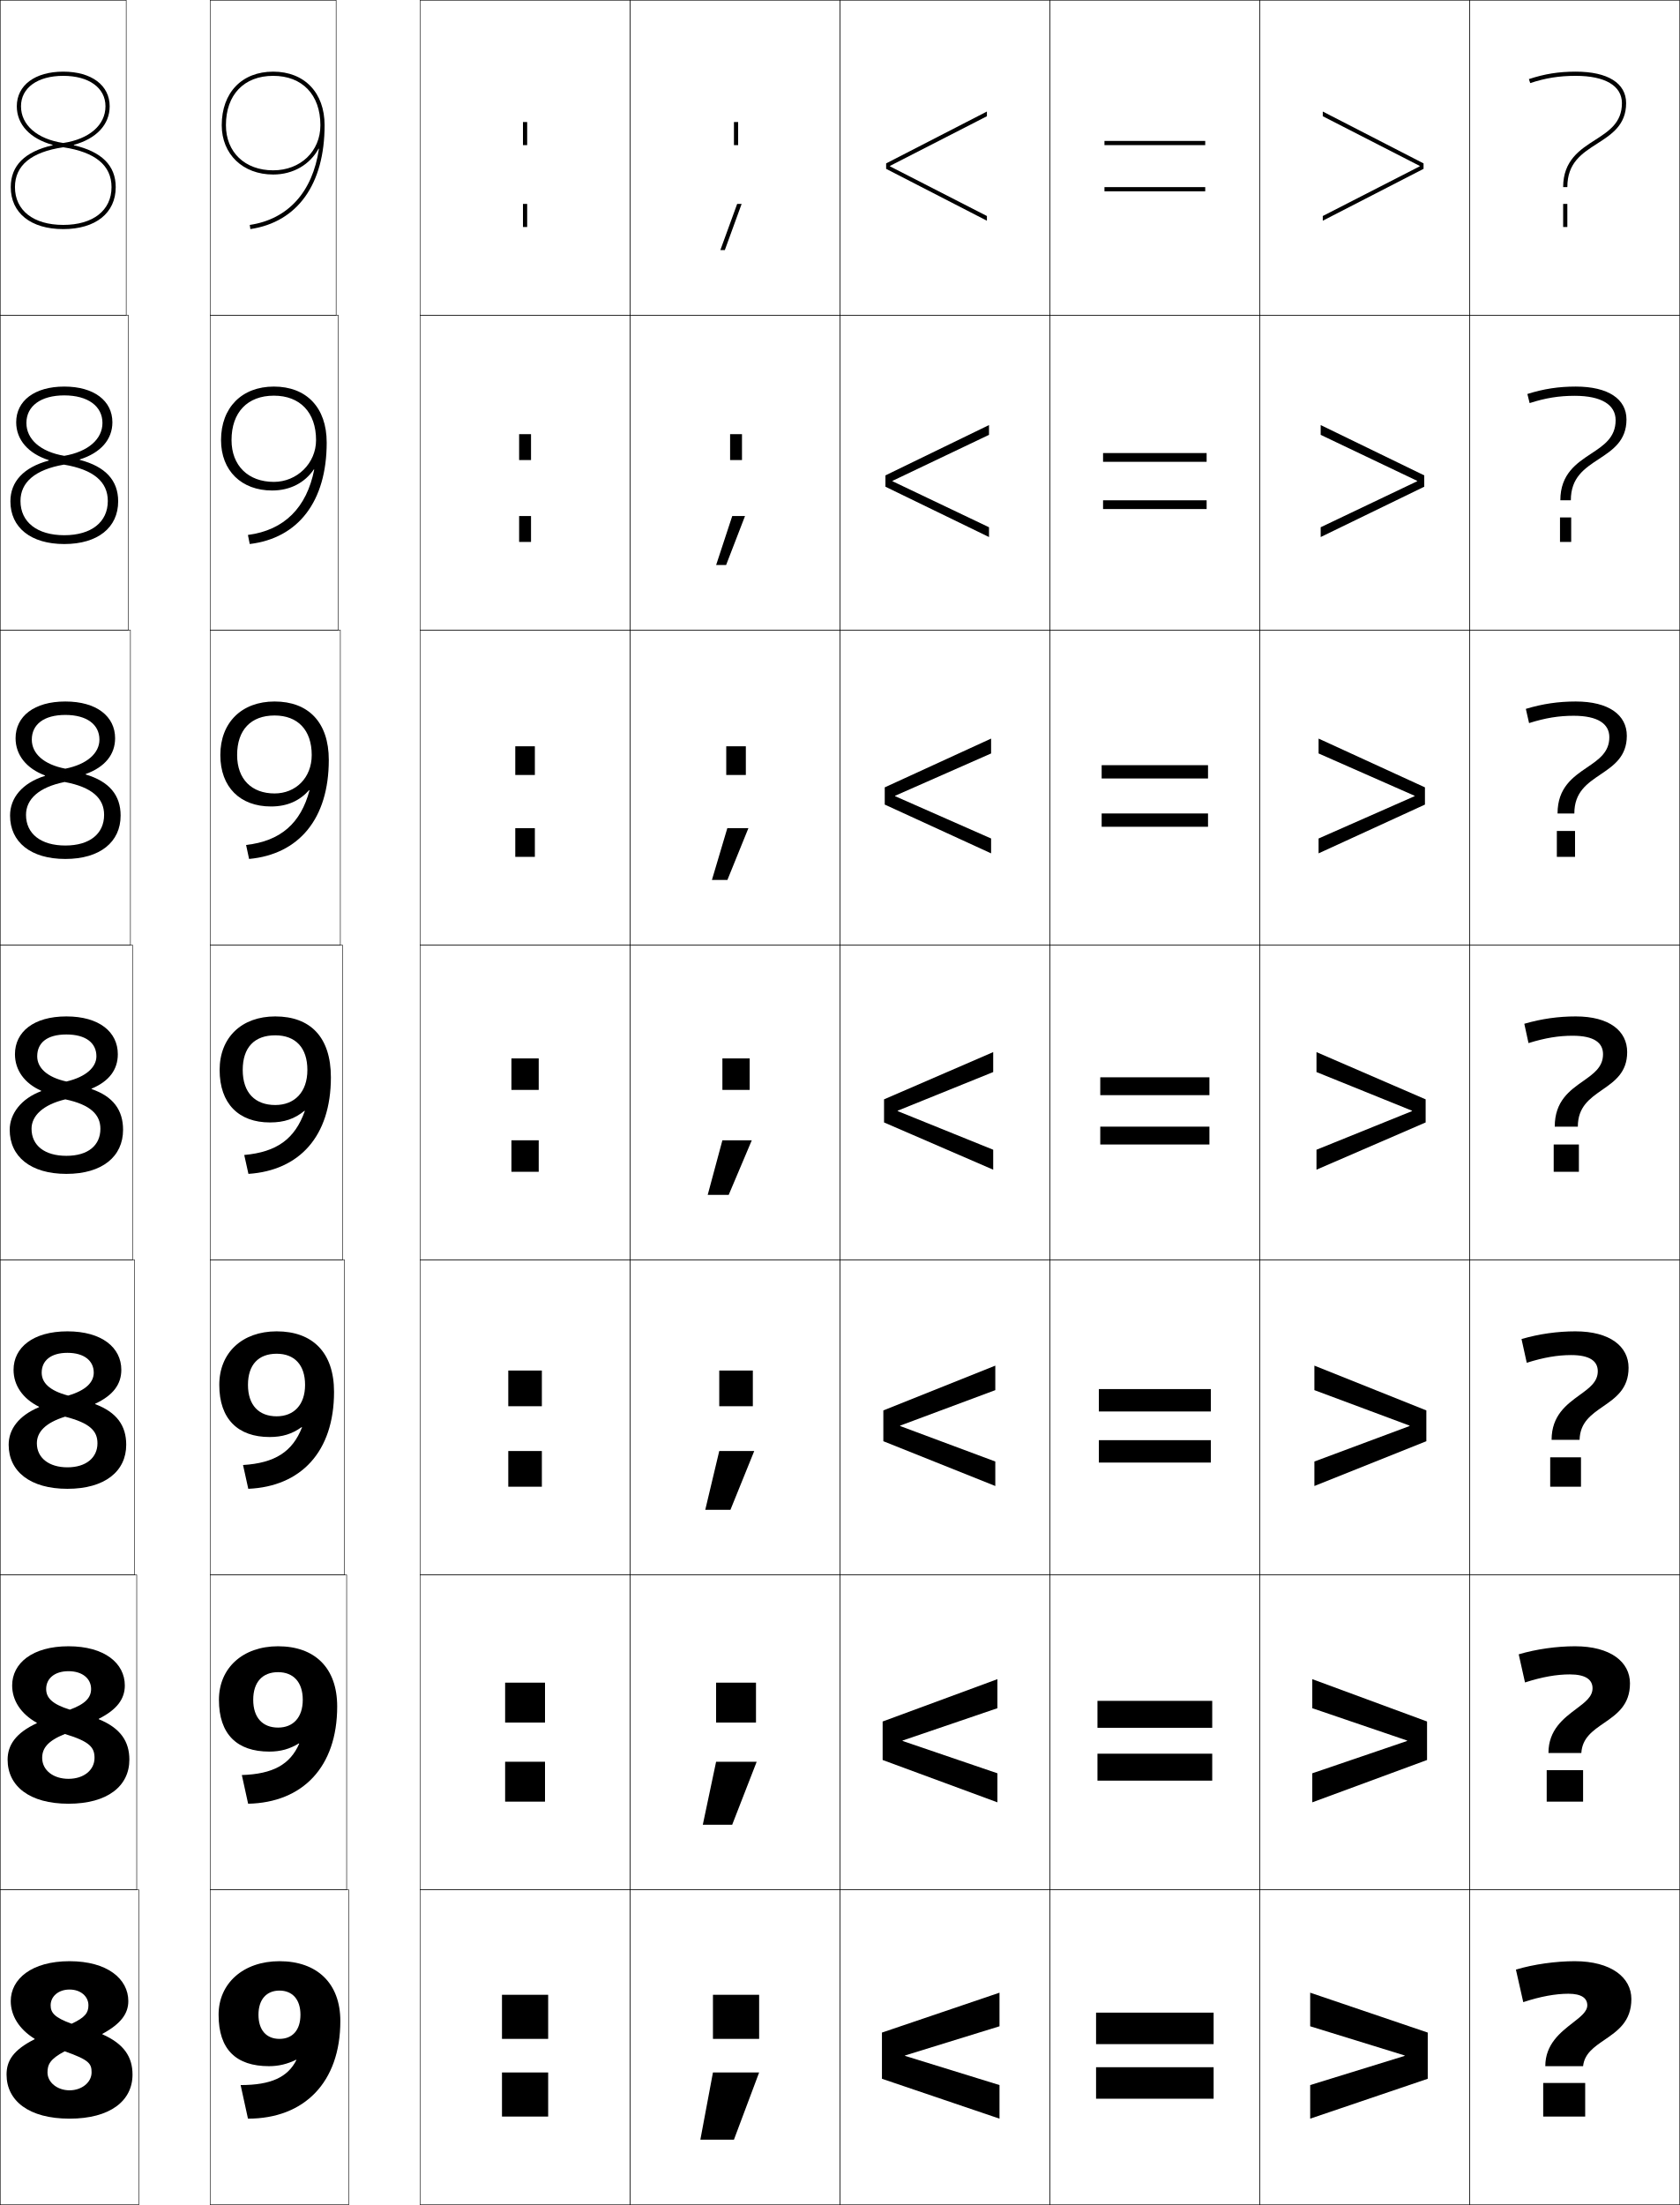
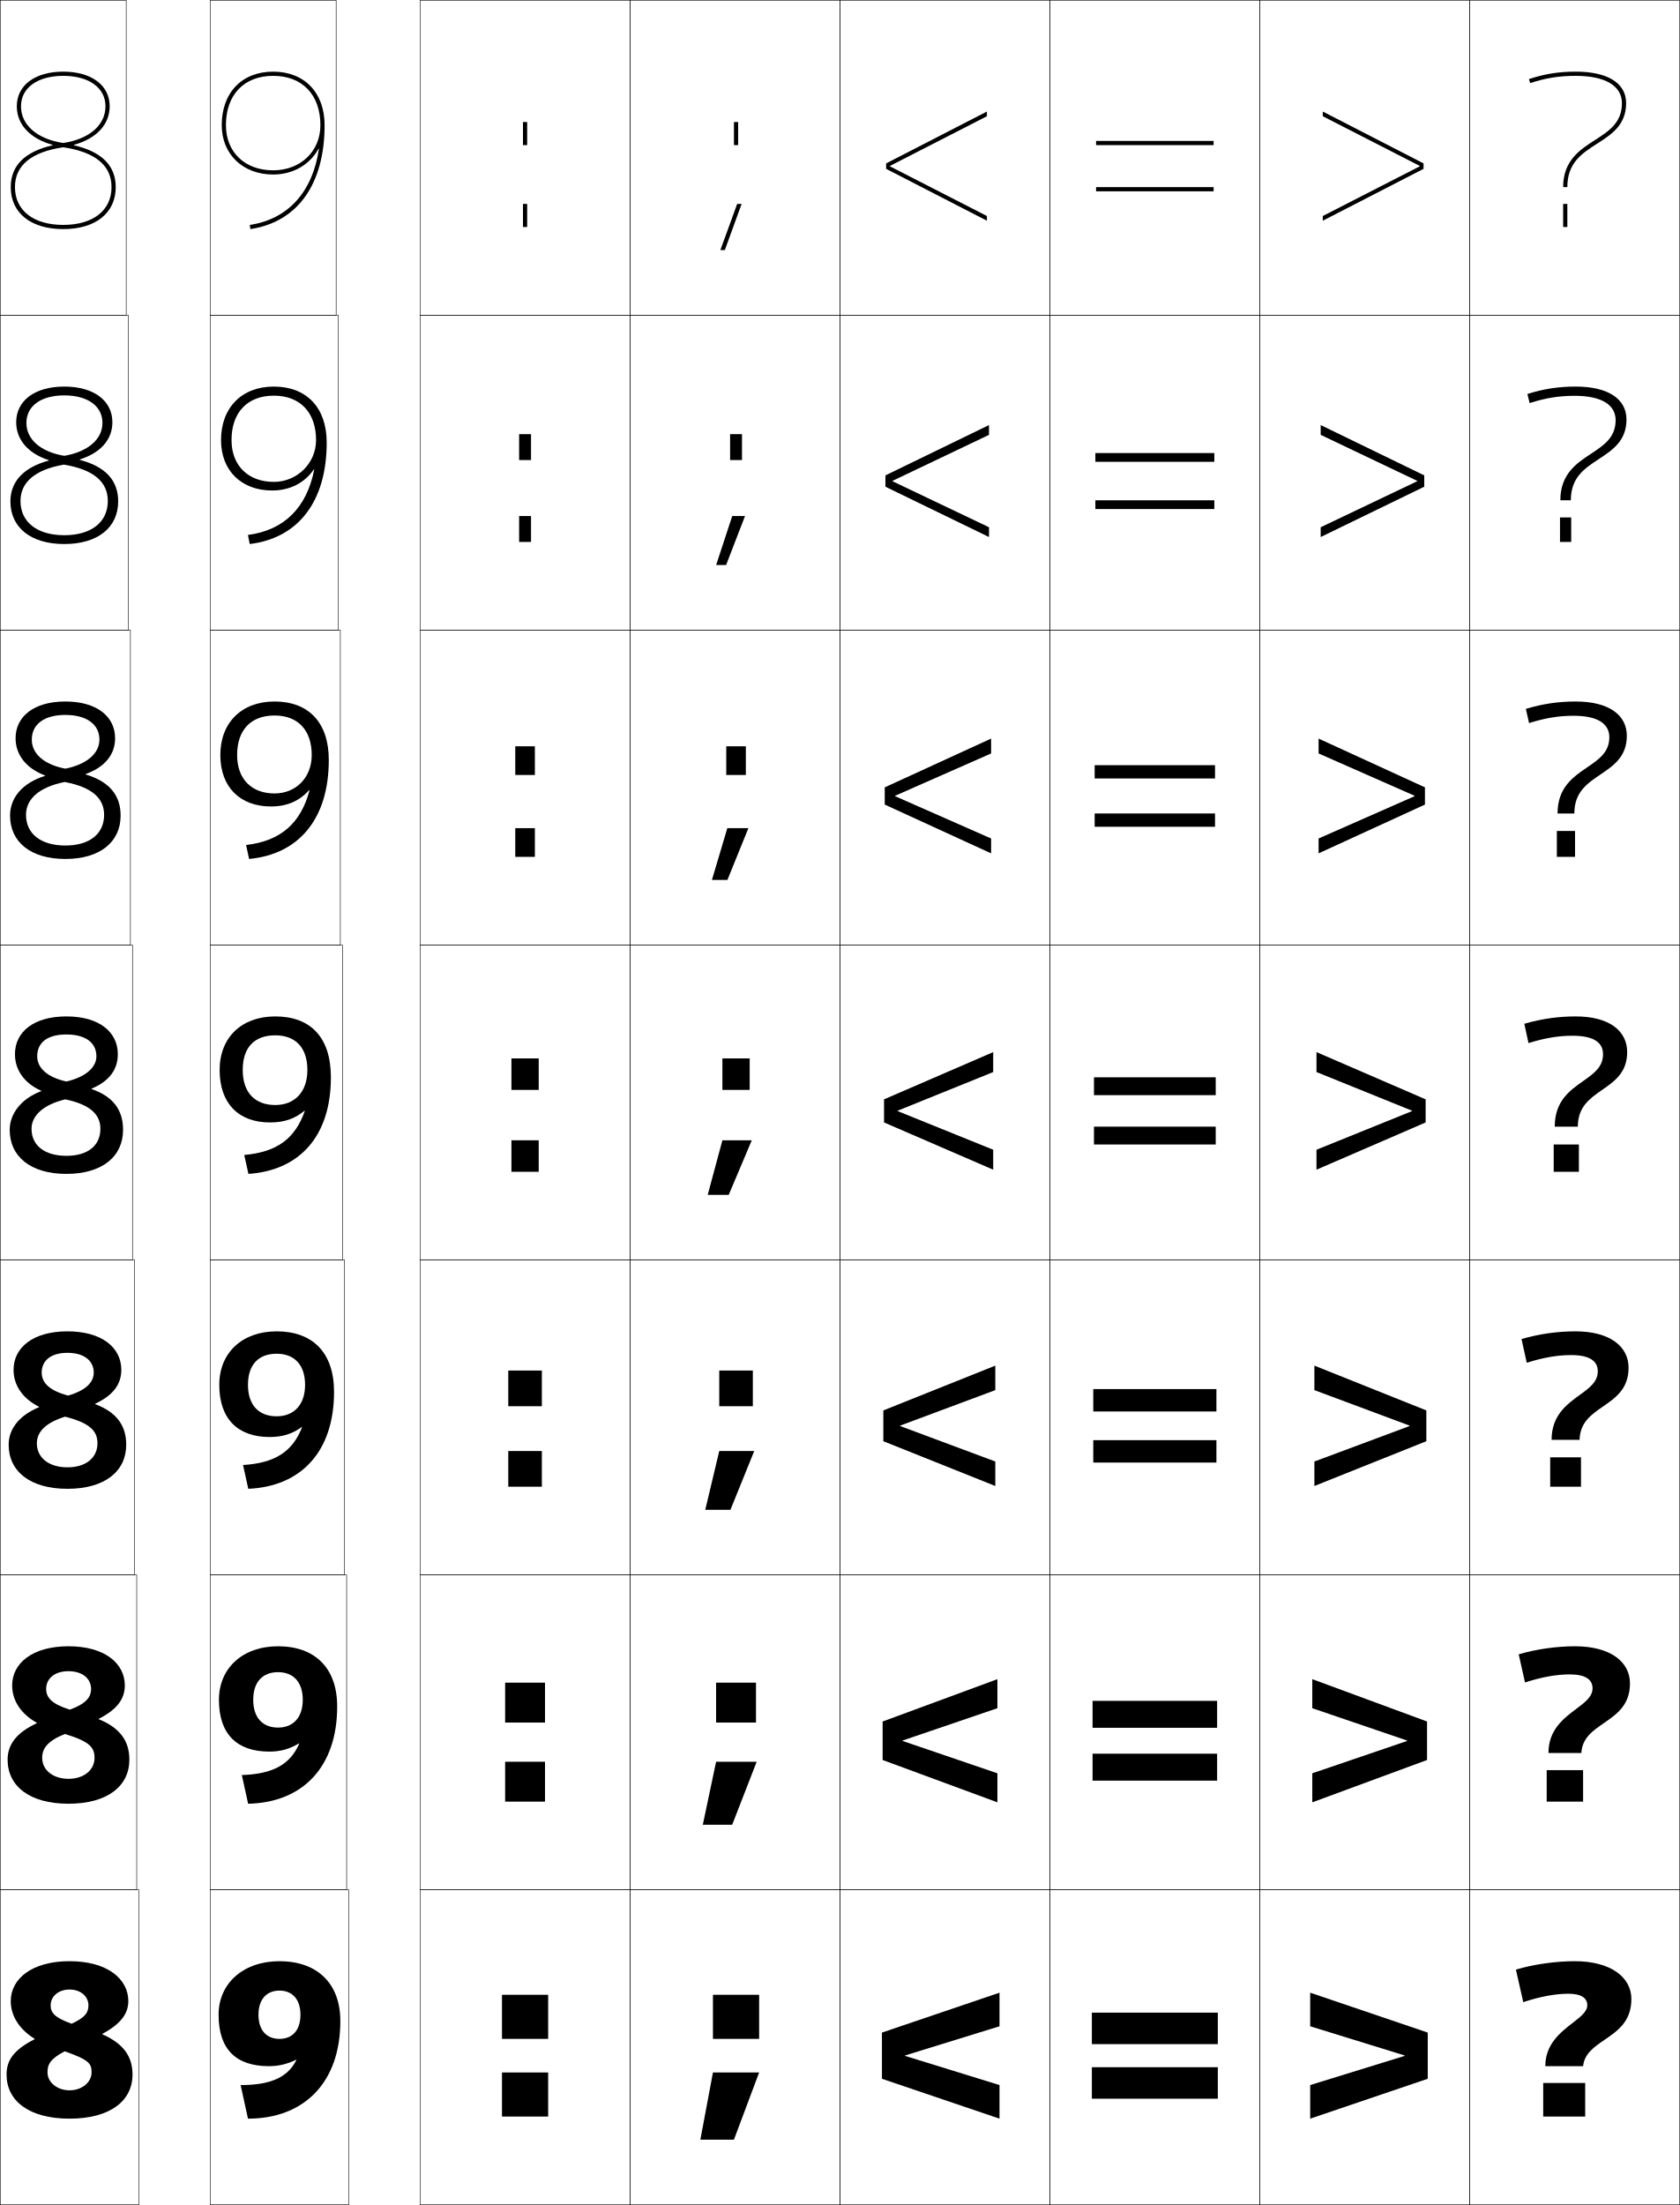
<svg xmlns="http://www.w3.org/2000/svg" width="800.25" height="1050.25" viewBox="0 0 800.25 1050.25" overflow="visible" enable-background="new 0 0 800.25 1050.25" xml:space="preserve">
  <g id="レイヤー1">
    <g>
      <rect x="200.125" y="0.125" fill="none" stroke="#000000" stroke-width="0.25" width="100" height="150" />
      <rect x="300.125" y="0.125" fill="none" stroke="#000000" stroke-width="0.25" width="100" height="150" />
      <rect x="400.125" y="0.125" fill="none" stroke="#000000" stroke-width="0.25" width="100" height="150" />
      <rect x="500.125" y="0.125" fill="none" stroke="#000000" stroke-width="0.25" width="100" height="150" />
      <rect x="600.125" y="0.125" fill="none" stroke="#000000" stroke-width="0.25" width="100" height="150" />
      <rect x="200.125" y="150.125" fill="none" stroke="#000000" stroke-width="0.25" width="100" height="150" />
      <rect x="300.125" y="150.125" fill="none" stroke="#000000" stroke-width="0.25" width="100" height="150" />
      <rect x="400.125" y="150.125" fill="none" stroke="#000000" stroke-width="0.25" width="100" height="150" />
      <rect x="500.125" y="150.125" fill="none" stroke="#000000" stroke-width="0.25" width="100" height="150" />
      <rect x="600.125" y="150.125" fill="none" stroke="#000000" stroke-width="0.25" width="100" height="150" />
      <rect x="200.125" y="300.125" fill="none" stroke="#000000" stroke-width="0.25" width="100" height="150" />
      <rect x="300.125" y="300.125" fill="none" stroke="#000000" stroke-width="0.25" width="100" height="150" />
      <rect x="400.125" y="300.125" fill="none" stroke="#000000" stroke-width="0.25" width="100" height="150" />
      <rect x="500.125" y="300.125" fill="none" stroke="#000000" stroke-width="0.25" width="100" height="150" />
      <rect x="600.125" y="300.125" fill="none" stroke="#000000" stroke-width="0.25" width="100" height="150" />
      <rect x="200.125" y="450.125" fill="none" stroke="#000000" stroke-width="0.25" width="100" height="150" />
      <rect x="300.125" y="450.125" fill="none" stroke="#000000" stroke-width="0.25" width="100" height="150" />
      <rect x="400.125" y="450.125" fill="none" stroke="#000000" stroke-width="0.25" width="100" height="150" />
      <rect x="500.125" y="450.125" fill="none" stroke="#000000" stroke-width="0.25" width="100" height="150" />
      <rect x="600.125" y="450.125" fill="none" stroke="#000000" stroke-width="0.25" width="100" height="150" />
      <rect x="200.125" y="600.125" fill="none" stroke="#000000" stroke-width="0.25" width="100" height="150" />
      <rect x="300.125" y="600.125" fill="none" stroke="#000000" stroke-width="0.25" width="100" height="150" />
      <rect x="400.125" y="600.125" fill="none" stroke="#000000" stroke-width="0.25" width="100" height="150" />
      <rect x="500.125" y="600.125" fill="none" stroke="#000000" stroke-width="0.25" width="100" height="150" />
      <rect x="600.125" y="600.125" fill="none" stroke="#000000" stroke-width="0.25" width="100" height="150" />
      <rect x="200.125" y="750.125" fill="none" stroke="#000000" stroke-width="0.25" width="100" height="150" />
      <rect x="300.125" y="750.125" fill="none" stroke="#000000" stroke-width="0.25" width="100" height="150" />
      <rect x="400.125" y="750.125" fill="none" stroke="#000000" stroke-width="0.25" width="100" height="150" />
      <rect x="500.125" y="750.125" fill="none" stroke="#000000" stroke-width="0.25" width="100" height="150" />
      <rect x="600.125" y="750.125" fill="none" stroke="#000000" stroke-width="0.25" width="100" height="150" />
      <rect x="200.125" y="900.125" fill="none" stroke="#000000" stroke-width="0.25" width="100" height="150" />
      <rect x="300.125" y="900.125" fill="none" stroke="#000000" stroke-width="0.25" width="100" height="150" />
      <rect x="400.125" y="900.125" fill="none" stroke="#000000" stroke-width="0.25" width="100" height="150" />
      <rect x="500.125" y="900.125" fill="none" stroke="#000000" stroke-width="0.25" width="100" height="150" />
      <rect x="600.125" y="900.125" fill="none" stroke="#000000" stroke-width="0.25" width="100" height="150" />
      <rect x="700.125" y="0.125" fill="none" stroke="#000000" stroke-width="0.25" width="100" height="150" />
      <rect x="700.125" y="150.125" fill="none" stroke="#000000" stroke-width="0.25" width="100" height="150" />
      <rect x="700.125" y="300.125" fill="none" stroke="#000000" stroke-width="0.25" width="100" height="150" />
      <rect x="700.125" y="450.125" fill="none" stroke="#000000" stroke-width="0.25" width="100" height="150" />
      <rect x="700.125" y="600.125" fill="none" stroke="#000000" stroke-width="0.25" width="100" height="150" />
      <rect x="700.125" y="750.125" fill="none" stroke="#000000" stroke-width="0.25" width="100" height="150" />
      <rect x="700.125" y="900.125" fill="none" stroke="#000000" stroke-width="0.25" width="100" height="150" />
      <rect x="0.125" y="0.125" fill="none" stroke="#000000" stroke-width="0.25" width="60" height="150" />
      <rect x="100.125" y="0.125" fill="none" stroke="#000000" stroke-width="0.25" width="60" height="150" />
      <rect x="0.125" y="150.125" fill="none" stroke="#000000" stroke-width="0.25" width="61" height="150" />
      <rect x="100.125" y="150.125" fill="none" stroke="#000000" stroke-width="0.25" width="61" height="150" />
      <rect x="0.125" y="300.125" fill="none" stroke="#000000" stroke-width="0.25" width="62" height="150" />
      <rect x="100.125" y="300.125" fill="none" stroke="#000000" stroke-width="0.25" width="62" height="150" />
      <rect x="0.125" y="450.125" fill="none" stroke="#000000" stroke-width="0.25" width="63" height="150" />
      <rect x="100.125" y="450.125" fill="none" stroke="#000000" stroke-width="0.25" width="63" height="150" />
      <rect x="0.125" y="600.125" fill="none" stroke="#000000" stroke-width="0.25" width="64" height="150" />
      <rect x="100.125" y="600.125" fill="none" stroke="#000000" stroke-width="0.25" width="64" height="150" />
      <rect x="0.125" y="750.125" fill="none" stroke="#000000" stroke-width="0.25" width="65" height="150" />
      <rect x="100.125" y="750.125" fill="none" stroke="#000000" stroke-width="0.25" width="65" height="150" />
      <rect x="0.125" y="900.125" fill="none" stroke="#000000" stroke-width="0.25" width="66" height="150" />
      <rect x="100.125" y="900.125" fill="none" stroke="#000000" stroke-width="0.25" width="66" height="150" />
    </g>
    <g>
      <path d="M35.194,68.989C45.831,66.078,52.245,59.382,52.245,50.625      c0-10.023-8.683-16.5-22.12-16.5c-13.437,0-22.119,6.477-22.119,16.5      c0,8.757,6.414,15.453,17.05,18.364v0.2C11.856,72.227,5.125,78.834,5.125,89.125      c0,12.336,9.58,20,25,20v-2c-14.187,0-23-6.897-23-18c0-10.331,7.744-16.713,23-18.983      V68.106C17.715,66.244,10.006,59.56,10.006,50.625c0-8.809,7.897-14.5,20.119-14.5      c12.223,0,20.12,5.691,20.12,14.5c0,8.935-7.709,15.619-20.12,17.481v2.036      c15.256,2.27,23,8.652,23,18.983c0,11.103-8.813,18-23,18v2c15.42,0,25-7.664,25-20      c0-10.291-6.731-16.898-19.931-19.936V68.989z" />
      <path d="M30.625,184.125c-14.179,0-22.913,6.791-22.913,17      c0,8.357,5.782,14.923,15.533,18.042v0.201      c-11.982,3.209-18.287,10.034-18.287,19.424c0,12.469,9.7,20.333,25.667,20.333      v-4.2c-12.882,0-20.867-6.218-20.867-16.3c0-8.902,6.928-14.95,20.7-17.322      l0.167-4.191c-11.377-1.924-18.047-7.896-18.047-15.654      c0-8.025,6.833-13.133,18.047-13.133c11.249,0,18.18,5.145,18.18,13.133      c0,7.656-6.751,13.679-18.18,15.654l-0.167,4.191      c14.212,2.363,20.9,8.243,20.9,17.322c0,10.019-7.797,16.3-20.733,16.3      V259.125c15.967,0,25.667-7.865,25.667-20.333c0-10.003-6.075-16.565-18.287-19.757      v-0.201c9.896-3.113,15.534-9.442,15.534-17.708      C53.538,190.916,44.803,184.125,30.625,184.125z" />
      <path d="M31.125,334.125c-14.92,0-23.706,7.107-23.706,17.5      c0,7.958,5.149,14.394,14.016,17.721v0.2      c-10.766,3.38-16.644,10.423-16.644,18.912c0,12.602,9.82,20.667,26.333,20.667      v-6.4c-11.577,0-18.733-5.54-18.733-14.6c0-7.474,6.113-13.187,18.4-15.661      L31.125,366.119c-10.344-1.986-15.973-7.247-15.973-13.827      c0-7.241,5.767-11.767,15.973-11.767c10.275,0,16.24,4.599,16.24,11.767      c0,6.378-5.792,11.739-16.24,13.827l-0.333,6.345      c13.168,2.455,18.8,7.833,18.8,15.661c0,8.935-6.782,14.6-18.467,14.6      V409.125c16.513,0,26.333-8.065,26.333-20.667c0-9.716-5.417-16.233-16.644-19.579      v-0.2c9.156-3.315,14.017-9.278,14.017-17.055      C54.832,341.232,46.045,334.125,31.125,334.125z" />
      <path d="M31.625,550.525c-10.271,0-16.6-4.861-16.6-12.9      c0-6.045,5.298-11.424,16.1-14l0.5-8.5c-9.312-2.048-13.9-6.597-13.9-12      c0-6.457,4.702-10.4,13.9-10.4c9.302,0,14.3,4.053,14.3,10.4      c0,5.101-4.834,9.799-14.3,12l-0.5,8.5c12.125,2.548,16.7,7.424,16.7,14      C47.825,545.477,42.059,550.525,31.625,550.525V559.125c17.06,0,27-8.266,27-21      c0-9.428-4.76-15.901-15-19.4v-0.2c8.416-3.518,12.5-9.114,12.5-16.4      c0-10.578-8.839-18-24.5-18c-15.662,0-24.5,7.422-24.5,18c0,7.559,4.517,13.864,12.5,17.4      v0.2c-9.549,3.551-15,10.812-15,18.4c0,12.734,9.94,21,27,21V550.525z" />
      <path d="M32.125,634.125c16.467,0,25.666,7.777,25.666,18.333      c0,6.84-3.892,12.192-12.453,16.139v0.2C55.626,672.656,60.125,679.066,60.125,688.125      c0,12.661-10.179,21-28,21v-10.233c8.909,0,14.3-4.639,14.3-11.434      c0-5.767-3.376-9.615-15.402-12.695l1.435-10.043      c8.493-2.478,12.201-6.373,12.201-10.929c0-5.616-4.538-9.433-12.533-9.433      c-7.927,0-12.267,3.743-12.267,9.433c0,4.753,3.636,8.576,12.6,10.929      l-1.435,10.043c-9.527,2.944-13.464,7.406-13.464,12.695      c0,6.92,5.765,11.434,14.566,11.434V709.125c-17.822,0-28-8.339-28-21      c0-7.247,4.677-13.795,14.457-17.877v-0.201      c-7.823-3.908-12.124-10.267-12.124-17.589C6.458,641.902,15.656,634.125,32.125,634.125z" />
      <path d="M32.625,784.125c17.274,0,26.833,8.133,26.833,18.667      c0,6.392-3.7,11.502-12.406,15.877v0.2C57.387,823.089,61.625,829.436,61.625,838.125      c0,12.588-10.416,21-29,21v-11.866c7.385,0,12.4-4.229,12.4-9.967      c0-4.957-2.176-7.779-14.103-11.392l2.369-11.585      c7.519-2.756,10.101-5.847,10.101-9.857c0-4.887-4.077-8.466-10.767-8.466      c-6.655,0-10.633,3.543-10.633,8.466c0,4.103,2.683,7.2,11.299,9.857      l-2.369,11.585c-8.253,3.312-10.83,6.857-10.83,11.392      c0,5.801,5.202,9.967,12.533,9.967V859.125c-18.583,0-29-8.412-29-21      c0-6.907,3.903-12.74,13.915-17.354v-0.2      c-7.663-4.281-11.749-10.692-11.749-17.778C5.792,792.258,15.35,784.125,32.625,784.125z" />
      <path d="M33.125,995.625c5.861,0,10.5-3.817,10.5-8.5c0-4.147-0.978-5.942-12.805-10.087      l3.303-13.128C40.669,960.878,42.125,958.59,42.125,955.125c0-4.156-3.617-7.5-9-7.5      s-9,3.344-9,7.5c0,3.452,1.73,5.824,9.998,8.785l-3.303,13.128      C23.842,980.719,22.625,983.347,22.625,987.125C22.625,991.808,27.264,995.625,33.125,995.625v13.5      c-19.346,0-30-8.485-30-21c0-6.566,3.129-11.687,13.372-16.832v-0.2      C8.995,966.439,5.125,959.975,5.125,953.125c0-10.512,9.918-19,28-19c18.08,0,28,8.488,28,19      c0,5.945-3.508,10.812-12.359,15.616v0.2C59.148,973.521,63.125,979.805,63.125,988.125      c0,12.515-10.654,21-30,21V995.625z" />
    </g>
    <path d="M151.935,70.873c-3.01,20.544-14.708,33.544-32.958,36.263l0.295,1.979     C141.739,105.767,154.625,87.729,154.625,59.625c0-15.491-9.617-25.5-24.5-25.5v2     c13.878,0,22.5,9.005,22.5,23.5c0,12.458-9.462,21.5-22.5,21.5c-13.458,0-22.5-8.64-22.5-21.5     c0-14.495,8.622-23.5,22.5-23.5v-2c-14.883,0-24.5,10.009-24.5,25.5c0,13.836,10.075,23.5,24.5,23.5     c9.67,0,17.591-4.862,21.613-12.287L151.935,70.873z" />
    <path d="M118.101,254.799l0.863,4.319C142.029,256.341,155.625,238.903,155.625,210.792     c0-16.717-9.678-26.667-25.167-26.667v4.333c12.477,0,20.1,7.97,20.1,21.167     c0,11.097-9.12,19.9-20.1,19.9c-12.146,0-20.167-7.678-20.167-19.9     c0-13.241,7.601-21.167,20.167-21.167V184.125c-15.261,0-25.167,10.012-25.167,25.5     c0,14.585,9.766,24,24.318,24c8.754,0,15.643-3.813,19.898-10.046l0.182,0.066     C146.107,241.774,135.449,252.515,118.101,254.799z" />
    <path d="M130.792,340.792c11.075,0,17.7,6.935,17.7,18.833     c0,10.868-7.647,18.3-17.7,18.3c-10.833,0-17.833-6.715-17.833-18.3     C112.958,347.638,119.538,340.792,130.792,340.792V334.125     c-15.638,0-25.833,10.015-25.833,25.5c0,15.333,9.456,24.5,24.136,24.5     c7.838,0,13.694-2.764,18.184-7.806l0.167,0.098     c-4.155,15.714-13.773,24.195-30.221,26.045l1.432,6.659     c23.664-2.207,37.969-19.043,37.969-47.163c0-17.942-9.739-27.833-25.833-27.833     V340.792z" />
    <g>
      <path d="M131.125,493.125c9.673,0,15.3,5.899,15.3,16.5      c0,10.639-6.176,16.7-15.3,16.7c-9.52,0-15.5-5.752-15.5-16.7      C115.625,498.893,121.185,493.125,131.125,493.125v-9c-16.016,0-26.5,10.018-26.5,25.5      c0,16.082,9.146,25,23.954,25c6.923,0,11.745-1.715,16.47-5.564l0.152,0.129      c-4.728,13.299-13.306,19.521-28.854,20.936l2,9      c24.262-1.637,39.277-17.873,39.277-46c0-19.169-9.8-29-26.5-29V493.125z" />
      <path d="M115.773,697.792c15.222-0.943,23.574-6.357,28.091-17.932l-0.145-0.137      c-4.55,3.258-9.13,4.734-15.292,4.734c-15.061,0-23.969-8.572-23.969-24.833      c0-15.302,10.919-25.5,27.333-25.5v10.667c-8.647,0-13.666,5.211-13.666,14.833      c0,9.745,5.252,14.967,13.666,14.967c8.151,0,13.534-5.428,13.534-14.967      c0-9.534-5.064-14.833-13.534-14.833V634.125c17.064,0,27.334,10.016,27.334,28.833      c0,28.497-15.754,45.075-40.852,46.167L115.773,697.792z" />
      <path d="M115.199,845.458c14.896-0.472,23.022-5.076,27.328-14.928l-0.137-0.145      c-4.376,2.668-8.712,3.906-14.114,3.906c-15.314,0-23.985-8.227-23.985-24.667      c0-15.122,11.354-25.5,28.167-25.5v12.333c-7.355,0-11.833,4.656-11.833,13.167      c0,8.544,4.525,13.233,11.833,13.233c7.177,0,11.767-4.793,11.767-13.233      c0-8.467-4.501-13.167-11.767-13.167V784.125c17.427,0,28.167,10.201,28.167,28.667      c0,28.866-16.492,45.787-42.426,46.333L115.199,845.458z" />
      <path d="M123.125,959.625c0,7.342,3.797,11.5,10,11.5s10-4.158,10-11.5c0-7.4-3.938-11.5-10-11.5v-14      c17.791,0,29,10.386,29,28.5c0,29.236-17.23,46.5-44,46.5l-3.5-16      c14.569,0,22.47-3.797,26.564-11.924l-0.129-0.152      C136.859,983.125,132.766,984.125,128.125,984.125c-15.567,0-24-7.881-24-24.5      c0-14.942,11.788-25.5,29-25.5v14C127.062,948.125,123.125,952.225,123.125,959.625z" />
    </g>
    <g>
      <rect x="735.125" y="992.125" width="20" height="16" />
      <rect x="736.792" y="843.125" width="17.333" height="15" />
      <rect x="738.458" y="694.125" width="14.667" height="14" />
      <rect x="740.125" y="545.125" width="12" height="13" />
      <rect x="741.625" y="395.792" width="8.666" height="12.333" />
      <rect x="743.125" y="246.458" width="5.333" height="11.667" />
      <rect x="744.625" y="97.125" width="2" height="11" />
    </g>
    <g>
      <path d="M777.125,952.125c0,10.714-6.505,15.164-12.798,19.47      c-4.924,3.368-9.574,6.551-10.202,12.53h-18c0-10.477,7.239-16.104,13.062-20.631      C753.062,960.479,756.125,958.099,756.125,955.125c0-3.385-2.751-5.5-9-5.5      c-6.033,0-13.286,1.284-21.5,4l-3.5-15.5c8.422-2.524,18.967-4,28-4      C767.476,934.125,777.125,941.872,777.125,952.125z" />
      <path d="M737.625,834.958c0-11.047,7.209-16.476,13.194-20.974      c4.29-3.211,7.806-5.835,7.806-9.859c0-4.059-3.228-6.601-10.833-6.601      c-6.223,0-13.169,1.193-21.334,3.834l-3-13.4      c8.393-2.484,18.071-3.833,26.834-3.833c16.922,0,26.166,7.482,26.166,17.667      c0,10.379-6.341,14.738-12.475,18.955c-5.283,3.637-10.273,7.072-10.692,14.211      H737.625z" />
      <path d="M739.125,685.792c0-11.617,7.18-16.848,13.328-21.316      c4.704-3.407,8.672-6.274,8.672-11.351c0-4.732-3.705-7.7-12.667-7.7      c-6.41,0-13.052,1.102-21.166,3.667l-2.5-11.3      c8.363-2.445,17.176-3.667,25.666-3.667c16.495,0,25.334,7.218,25.334,17.333      c0,10.045-6.177,14.313-12.151,18.443c-5.643,3.903-10.973,7.592-11.183,15.891      H739.125z" />
      <path d="M740.625,536.625c0-12.187,7.15-17.219,13.462-21.659      C759.205,511.363,763.625,508.252,763.625,502.125c0-5.406-4.182-8.8-14.5-8.8      c-6.6,0-12.935,1.01-21,3.5l-2-9.2c8.335-2.405,16.281-3.5,24.5-3.5      c16.066,0,24.5,6.953,24.5,17c0,9.709-6.013,13.888-11.828,17.929      c-6.002,4.172-11.672,8.113-11.672,17.571H740.625z" />
      <path d="M766.625,351.125c0-6.358-5.461-10.2-17-10.2      c-7.023,0-13.409,1.017-21.229,3.483l-1.542-6.767      C734.925,335.208,742.446,334.125,750.625,334.125c15.795,0,24.333,6.458,24.333,16.333      c0,9.954-6.337,14.232-12.466,18.371c-6.445,4.349-12.534,8.456-12.534,18.629h-8      c0-12.358,7.455-17.436,14.034-21.916C761.603,361.731,766.625,358.326,766.625,351.125z" />
      <path d="M769.625,200.125c0-7.31-6.739-11.6-19.5-11.6      c-7.448,0-13.883,1.025-21.458,3.467l-1.084-4.333      C735.39,185.198,742.487,184.125,750.625,184.125c15.523,0,24.167,5.962,24.167,15.667      c0,10.199-6.662,14.578-13.104,18.812c-6.889,4.524-13.396,8.798-13.396,19.688h-5      c0-12.528,7.759-17.652,14.606-22.173C764,212.099,769.625,208.4,769.625,200.125z" />
      <path d="M728.312,37.675l0.627,1.899C736.268,37.157,742.753,36.125,750.625,36.125      c13.981,0,22,4.738,22,13c0,9.349-6.228,13.342-12.821,17.57      C752.688,71.256,744.625,76.426,744.625,89.125h2c0-11.605,6.926-16.045,14.258-20.747      C767.639,64.047,774.625,59.568,774.625,49.125c0-9.533-8.748-15-24-15      C742.527,34.125,735.854,35.187,728.312,37.675z" />
    </g>
    <g>
      <rect x="239.125" y="987.125" width="22" height="21" />
      <rect x="240.625" y="839.125" width="19" height="19" />
      <rect x="242.125" y="691.125" width="16" height="17" />
      <rect x="243.625" y="543.125" width="13" height="15" />
      <rect x="245.458" y="394.458" width="9.333" height="13.667" />
      <rect x="247.292" y="245.792" width="5.667" height="12.333" />
      <rect x="249.125" y="97.125" width="2" height="11" />
    </g>
    <g>
      <rect x="239.125" y="950.125" width="22" height="21" />
      <rect x="240.625" y="801.458" width="19" height="19" />
      <rect x="242.125" y="652.792" width="16" height="17" />
      <rect x="243.625" y="504.125" width="13" height="15" />
      <rect x="245.458" y="355.458" width="9.333" height="13.667" />
      <rect x="247.292" y="206.792" width="5.667" height="12.333" />
      <rect x="249.125" y="58.125" width="2" height="11" />
    </g>
    <g>
-       <rect x="522.125" y="984.625" width="56" height="15" />
-       <rect x="522.792" y="835.291" width="54.666" height="12.834" />
-       <rect x="523.458" y="685.958" width="53.334" height="10.667" />
-       <rect x="524.125" y="536.625" width="52" height="8.5" />
-       <rect x="524.791" y="387.458" width="50.667" height="6.333" />
-       <rect x="525.458" y="238.292" width="49.334" height="4.167" />
-       <rect x="526.125" y="89.125" width="48" height="2" />
+       <rect x="520.125" y="984.625" width="60" height="15" />
+       <rect x="520.458" y="835.291" width="59.333" height="12.834" />
+       <rect x="520.792" y="685.958" width="58.666" height="10.667" />
+       <rect x="521.125" y="536.625" width="58" height="8.5" />
+       <rect x="521.458" y="387.458" width="57.334" height="6.333" />
+       <rect x="521.792" y="238.292" width="56.666" height="4.167" />
+       <rect x="522.125" y="89.125" width="56" height="2" />
    </g>
    <g>
-       <rect x="522.125" y="958.625" width="56" height="15" />
-       <rect x="522.792" y="810.125" width="54.666" height="12.833" />
-       <rect x="523.458" y="661.625" width="53.334" height="10.667" />
-       <rect x="524.125" y="513.125" width="52" height="8.5" />
-       <rect x="524.791" y="364.458" width="50.667" height="6.333" />
-       <rect x="525.458" y="215.792" width="49.334" height="4.167" />
-       <rect x="526.125" y="67.125" width="48" height="2" />
+       <rect x="520.125" y="958.625" width="60" height="15" />
+       <rect x="520.458" y="810.125" width="59.333" height="12.833" />
+       <rect x="520.792" y="661.625" width="58.666" height="10.667" />
+       <rect x="521.125" y="513.125" width="58" height="8.5" />
+       <rect x="521.458" y="364.458" width="57.334" height="6.333" />
+       <rect x="521.792" y="215.792" width="56.666" height="4.167" />
+       <rect x="522.125" y="67.125" width="56" height="2" />
    </g>
    <g>
      <polygon points="431.125,979.025 476.125,965.125 476.125,949.125 420.125,968.125 420.125,990.125 476.125,1009.125       476.125,993.125 431.125,979.225 " />
      <polygon points="475.125,813.625 475.125,799.792 420.458,819.958 420.458,838.291 475.125,858.458       475.125,844.625 429.958,829.225 429.958,829.025 " />
      <polygon points="474.125,662.125 474.125,650.458 420.792,671.792 420.792,686.458 474.125,707.792       474.125,696.125 428.792,679.225 428.792,679.025 " />
      <polygon points="473.125,510.625 473.125,501.125 421.125,523.625 421.125,534.625 473.125,557.125 473.125,547.625       427.625,529.225 427.625,529.025 " />
      <polygon points="472.125,358.872 472.125,351.791 421.458,375.024 421.458,383.225 472.125,406.458       472.125,399.378 426.398,379.225 426.398,379.025 " />
      <polygon points="471.125,207.119 471.125,202.458 421.792,226.425 421.792,231.825 471.125,255.792       471.125,251.131 425.171,229.225 425.171,229.025 " />
      <polygon points="423.944,79.025 470.125,55.365 470.125,53.125 422.125,77.825 422.125,80.425       470.125,105.125 470.125,102.885 423.944,79.225 " />
    </g>
    <g>
      <polygon points="669.125,979.025 624.125,965.125 624.125,949.125 680.125,968.125 680.125,990.125 624.125,1009.125       624.125,993.125 669.125,979.225 " />
      <polygon points="625.125,813.625 625.125,799.792 679.792,819.958 679.792,838.291 625.125,858.458       625.125,844.625 670.292,829.225 670.292,829.025 " />
      <polygon points="626.125,662.125 626.125,650.458 679.458,671.792 679.458,686.458 626.125,707.792       626.125,696.125 671.458,679.225 671.458,679.025 " />
      <polygon points="627.125,510.625 627.125,501.125 679.125,523.625 679.125,534.625 627.125,557.125 627.125,547.625       672.625,529.225 672.625,529.025 " />
      <polygon points="628.125,358.872 628.125,351.791 678.792,375.024 678.792,383.225 628.125,406.458       628.125,399.378 673.852,379.225 673.852,379.025 " />
      <polygon points="629.125,207.119 629.125,202.458 678.458,226.425 678.458,231.825 629.125,255.792       629.125,251.131 675.079,229.225 675.079,229.025 " />
      <polygon points="676.306,79.025 630.125,55.365 630.125,53.125 678.125,77.825 678.125,80.425       630.125,105.125 630.125,102.885 676.306,79.225 " />
    </g>
    <g>
      <rect x="339.625" y="950.125" width="22" height="21" />
      <rect x="341.125" y="801.458" width="19" height="19" />
      <rect x="342.625" y="652.792" width="16" height="17" />
      <rect x="344.125" y="504.125" width="13" height="15" />
      <rect x="345.958" y="355.458" width="9.334" height="13.667" />
      <rect x="347.792" y="206.792" width="5.667" height="12.333" />
      <rect x="349.625" y="58.125" width="2" height="11" />
    </g>
    <g>
      <polygon points="351.157,97.125 343.148,119.125 345.277,119.125 353.285,97.125 " />
      <polygon points="341.14,269.125 345.893,269.125 354.898,245.792 348.813,245.792 " />
      <polygon points="339.133,419.125 346.509,419.125 356.512,394.458 346.469,394.458 " />
      <polygon points="344.125,543.125 337.125,569.125 347.125,569.125 358.125,543.125 " />
      <polygon points="335.958,719.125 347.958,719.125 359.291,691.125 342.625,691.125 " />
      <polygon points="334.792,869.125 348.792,869.125 360.458,839.125 341.125,839.125 " />
      <polygon points="349.625,1019.125 361.625,987.125 339.625,987.125 333.625,1019.125 " />
    </g>
  </g>
</svg>
